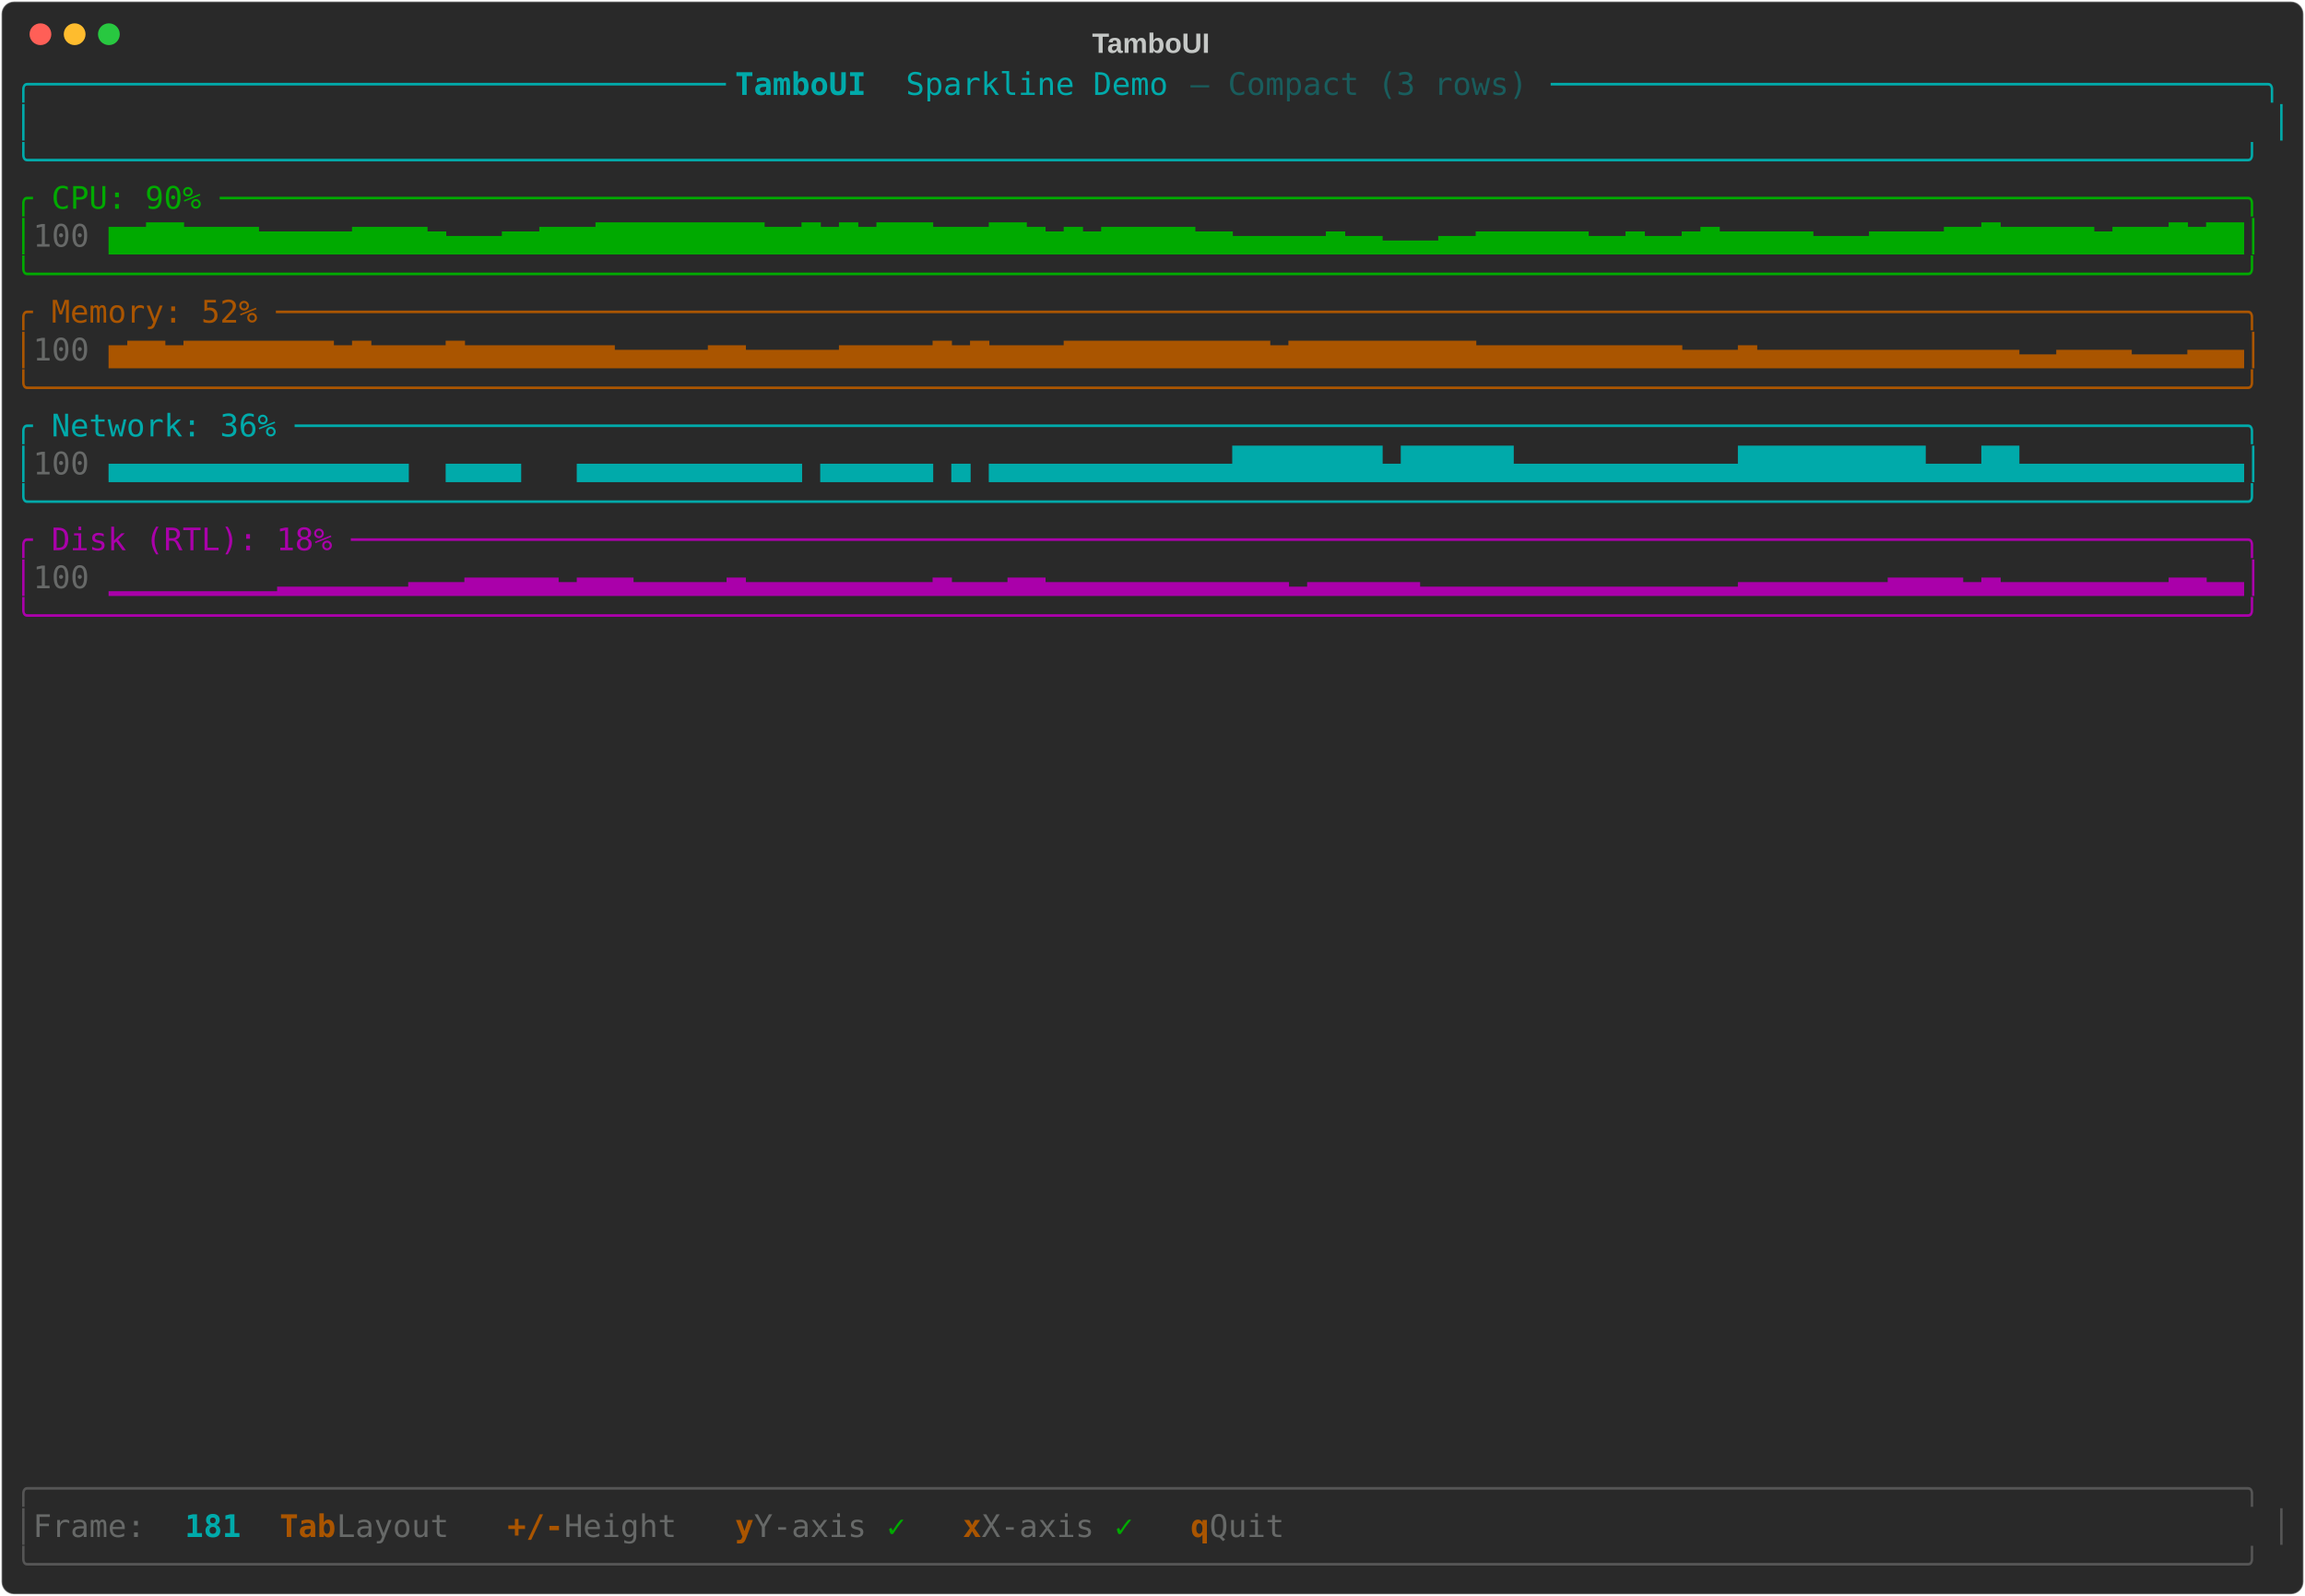
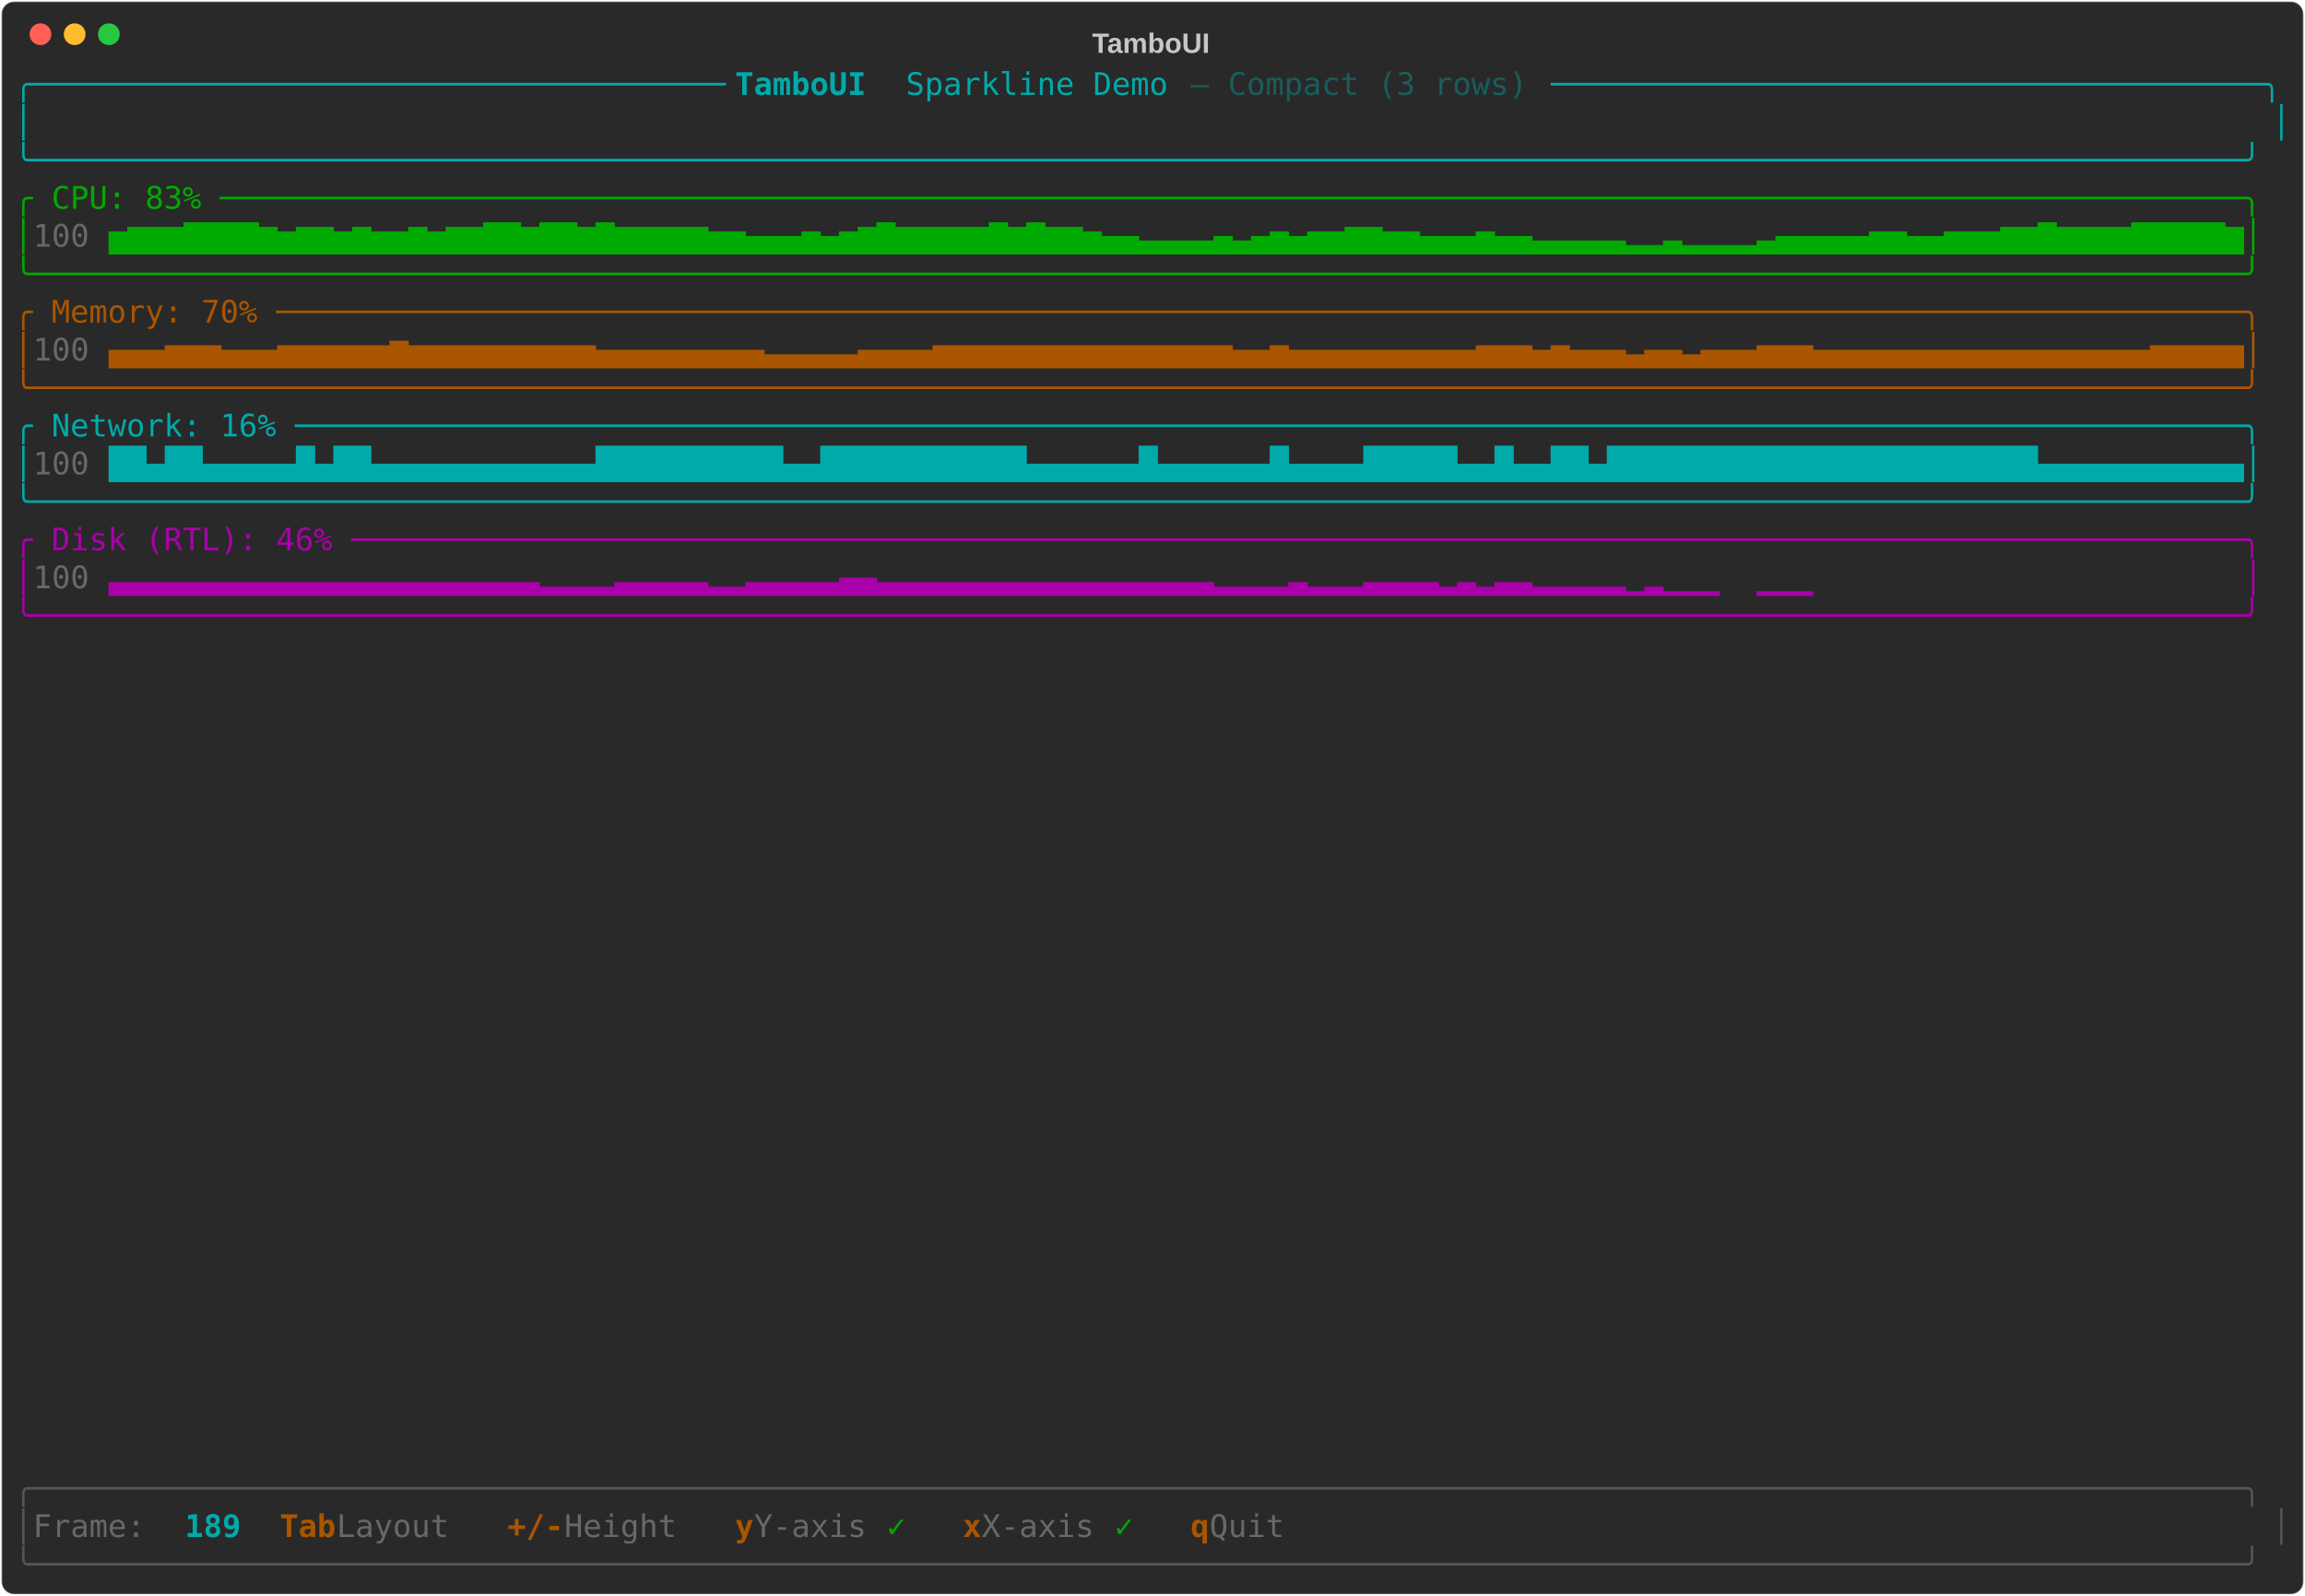
<svg xmlns="http://www.w3.org/2000/svg" class="rich-terminal" viewBox="0 0 1482 1026">
-   <style>    @font-face {        font-family: "Fira Code";        src: local("FiraCode-Regular"),                url("https://cdnjs.cloudflare.com/ajax/libs/firacode/6.2.0/woff2/FiraCode-Regular.woff2") format("woff2"),                url("https://cdnjs.cloudflare.com/ajax/libs/firacode/6.2.0/woff/FiraCode-Regular.woff") format("woff");        font-style: normal;        font-weight: 400;    }    @font-face {        font-family: "Fira Code";        src: local("FiraCode-Bold"),                url("https://cdnjs.cloudflare.com/ajax/libs/firacode/6.2.0/woff2/FiraCode-Bold.woff2") format("woff2"),                url("https://cdnjs.cloudflare.com/ajax/libs/firacode/6.2.0/woff/FiraCode-Bold.woff") format("woff");        font-style: bold;        font-weight: 700;    }    .terminal-2447565905-matrix {        font-family: Fira Code, monospace;        font-size: 20px;        line-height: 24.4px;        font-variant-east-asian: full-width;    }    .terminal-2447565905-title {        font-size: 18px;        font-weight: bold;        font-family: arial;    }    .terminal-2447565905-r1 { fill: #00aaaa }.terminal-2447565905-r2 { fill: #00aaaa;font-weight: bold }.terminal-2447565905-r3 { fill: #195d5d }.terminal-2447565905-r4 { fill: #c5c8c6 }.terminal-2447565905-r5 { fill: #00aa00 }.terminal-2447565905-r6 { fill: #676968 }.terminal-2447565905-r7 { fill: #aa5500 }.terminal-2447565905-r8 { fill: #aa00aa }.terminal-2447565905-r9 { fill: #555555 }.terminal-2447565905-r10 { fill: #aa5500;font-weight: bold }    </style>
+   <style>    @font-face {        font-family: "Fira Code";        src: local("FiraCode-Regular"),                url("https://cdnjs.cloudflare.com/ajax/libs/firacode/6.2.0/woff2/FiraCode-Regular.woff2") format("woff2"),                url("https://cdnjs.cloudflare.com/ajax/libs/firacode/6.2.0/woff/FiraCode-Regular.woff") format("woff");        font-style: normal;        font-weight: 400;    }    @font-face {        font-family: "Fira Code";        src: local("FiraCode-Bold"),                url("https://cdnjs.cloudflare.com/ajax/libs/firacode/6.2.0/woff2/FiraCode-Bold.woff2") format("woff2"),                url("https://cdnjs.cloudflare.com/ajax/libs/firacode/6.2.0/woff/FiraCode-Bold.woff") format("woff");        font-style: bold;        font-weight: 700;    }    .terminal-802669802-matrix {        font-family: Fira Code, monospace;        font-size: 20px;        line-height: 24.4px;        font-variant-east-asian: full-width;    }    .terminal-802669802-title {        font-size: 18px;        font-weight: bold;        font-family: arial;    }    .terminal-802669802-r1 { fill: #00aaaa }.terminal-802669802-r2 { fill: #00aaaa;font-weight: bold }.terminal-802669802-r3 { fill: #195d5d }.terminal-802669802-r4 { fill: #c5c8c6 }.terminal-802669802-r5 { fill: #00aa00 }.terminal-802669802-r6 { fill: #676968 }.terminal-802669802-r7 { fill: #aa5500 }.terminal-802669802-r8 { fill: #aa00aa }.terminal-802669802-r9 { fill: #555555 }.terminal-802669802-r10 { fill: #aa5500;font-weight: bold }    </style>
  <defs>
-     <clipPath id="terminal-2447565905-clip-terminal">
+     <clipPath id="terminal-802669802-clip-terminal">
      <rect x="0" y="0" width="1463" height="975" />
    </clipPath>
-     <clipPath id="terminal-2447565905-line-0">
+     <clipPath id="terminal-802669802-line-0">
      <rect x="0" y="1.5" width="1464" height="24.65" />
    </clipPath>
-     <clipPath id="terminal-2447565905-line-1">
+     <clipPath id="terminal-802669802-line-1">
      <rect x="0" y="25.9" width="1464" height="24.65" />
    </clipPath>
-     <clipPath id="terminal-2447565905-line-2">
+     <clipPath id="terminal-802669802-line-2">
      <rect x="0" y="50.3" width="1464" height="24.65" />
    </clipPath>
-     <clipPath id="terminal-2447565905-line-3">
+     <clipPath id="terminal-802669802-line-3">
      <rect x="0" y="74.7" width="1464" height="24.65" />
    </clipPath>
-     <clipPath id="terminal-2447565905-line-4">
+     <clipPath id="terminal-802669802-line-4">
      <rect x="0" y="99.1" width="1464" height="24.65" />
    </clipPath>
-     <clipPath id="terminal-2447565905-line-5">
+     <clipPath id="terminal-802669802-line-5">
      <rect x="0" y="123.5" width="1464" height="24.65" />
    </clipPath>
-     <clipPath id="terminal-2447565905-line-6">
+     <clipPath id="terminal-802669802-line-6">
      <rect x="0" y="147.9" width="1464" height="24.65" />
    </clipPath>
-     <clipPath id="terminal-2447565905-line-7">
+     <clipPath id="terminal-802669802-line-7">
      <rect x="0" y="172.3" width="1464" height="24.65" />
    </clipPath>
-     <clipPath id="terminal-2447565905-line-8">
+     <clipPath id="terminal-802669802-line-8">
      <rect x="0" y="196.7" width="1464" height="24.65" />
    </clipPath>
-     <clipPath id="terminal-2447565905-line-9">
+     <clipPath id="terminal-802669802-line-9">
      <rect x="0" y="221.1" width="1464" height="24.65" />
    </clipPath>
-     <clipPath id="terminal-2447565905-line-10">
+     <clipPath id="terminal-802669802-line-10">
      <rect x="0" y="245.5" width="1464" height="24.65" />
    </clipPath>
-     <clipPath id="terminal-2447565905-line-11">
+     <clipPath id="terminal-802669802-line-11">
      <rect x="0" y="269.9" width="1464" height="24.65" />
    </clipPath>
-     <clipPath id="terminal-2447565905-line-12">
+     <clipPath id="terminal-802669802-line-12">
      <rect x="0" y="294.3" width="1464" height="24.65" />
    </clipPath>
-     <clipPath id="terminal-2447565905-line-13">
+     <clipPath id="terminal-802669802-line-13">
      <rect x="0" y="318.7" width="1464" height="24.65" />
    </clipPath>
-     <clipPath id="terminal-2447565905-line-14">
+     <clipPath id="terminal-802669802-line-14">
      <rect x="0" y="343.1" width="1464" height="24.65" />
    </clipPath>
-     <clipPath id="terminal-2447565905-line-15">
+     <clipPath id="terminal-802669802-line-15">
      <rect x="0" y="367.5" width="1464" height="24.65" />
    </clipPath>
-     <clipPath id="terminal-2447565905-line-16">
+     <clipPath id="terminal-802669802-line-16">
      <rect x="0" y="391.9" width="1464" height="24.65" />
    </clipPath>
-     <clipPath id="terminal-2447565905-line-17">
+     <clipPath id="terminal-802669802-line-17">
      <rect x="0" y="416.3" width="1464" height="24.65" />
    </clipPath>
-     <clipPath id="terminal-2447565905-line-18">
+     <clipPath id="terminal-802669802-line-18">
      <rect x="0" y="440.7" width="1464" height="24.65" />
    </clipPath>
-     <clipPath id="terminal-2447565905-line-19">
+     <clipPath id="terminal-802669802-line-19">
      <rect x="0" y="465.1" width="1464" height="24.65" />
    </clipPath>
-     <clipPath id="terminal-2447565905-line-20">
+     <clipPath id="terminal-802669802-line-20">
      <rect x="0" y="489.5" width="1464" height="24.65" />
    </clipPath>
-     <clipPath id="terminal-2447565905-line-21">
+     <clipPath id="terminal-802669802-line-21">
      <rect x="0" y="513.9" width="1464" height="24.65" />
    </clipPath>
-     <clipPath id="terminal-2447565905-line-22">
+     <clipPath id="terminal-802669802-line-22">
      <rect x="0" y="538.3" width="1464" height="24.65" />
    </clipPath>
-     <clipPath id="terminal-2447565905-line-23">
+     <clipPath id="terminal-802669802-line-23">
      <rect x="0" y="562.7" width="1464" height="24.65" />
    </clipPath>
-     <clipPath id="terminal-2447565905-line-24">
+     <clipPath id="terminal-802669802-line-24">
      <rect x="0" y="587.1" width="1464" height="24.65" />
    </clipPath>
-     <clipPath id="terminal-2447565905-line-25">
+     <clipPath id="terminal-802669802-line-25">
      <rect x="0" y="611.5" width="1464" height="24.65" />
    </clipPath>
-     <clipPath id="terminal-2447565905-line-26">
+     <clipPath id="terminal-802669802-line-26">
      <rect x="0" y="635.9" width="1464" height="24.65" />
    </clipPath>
-     <clipPath id="terminal-2447565905-line-27">
+     <clipPath id="terminal-802669802-line-27">
      <rect x="0" y="660.3" width="1464" height="24.65" />
    </clipPath>
-     <clipPath id="terminal-2447565905-line-28">
+     <clipPath id="terminal-802669802-line-28">
      <rect x="0" y="684.7" width="1464" height="24.65" />
    </clipPath>
-     <clipPath id="terminal-2447565905-line-29">
+     <clipPath id="terminal-802669802-line-29">
      <rect x="0" y="709.1" width="1464" height="24.65" />
    </clipPath>
-     <clipPath id="terminal-2447565905-line-30">
+     <clipPath id="terminal-802669802-line-30">
      <rect x="0" y="733.5" width="1464" height="24.65" />
    </clipPath>
-     <clipPath id="terminal-2447565905-line-31">
+     <clipPath id="terminal-802669802-line-31">
      <rect x="0" y="757.9" width="1464" height="24.65" />
    </clipPath>
-     <clipPath id="terminal-2447565905-line-32">
+     <clipPath id="terminal-802669802-line-32">
      <rect x="0" y="782.3" width="1464" height="24.65" />
    </clipPath>
-     <clipPath id="terminal-2447565905-line-33">
+     <clipPath id="terminal-802669802-line-33">
      <rect x="0" y="806.7" width="1464" height="24.65" />
    </clipPath>
-     <clipPath id="terminal-2447565905-line-34">
+     <clipPath id="terminal-802669802-line-34">
      <rect x="0" y="831.1" width="1464" height="24.65" />
    </clipPath>
-     <clipPath id="terminal-2447565905-line-35">
+     <clipPath id="terminal-802669802-line-35">
      <rect x="0" y="855.5" width="1464" height="24.65" />
    </clipPath>
-     <clipPath id="terminal-2447565905-line-36">
+     <clipPath id="terminal-802669802-line-36">
      <rect x="0" y="879.9" width="1464" height="24.65" />
    </clipPath>
-     <clipPath id="terminal-2447565905-line-37">
+     <clipPath id="terminal-802669802-line-37">
      <rect x="0" y="904.3" width="1464" height="24.65" />
    </clipPath>
-     <clipPath id="terminal-2447565905-line-38">
+     <clipPath id="terminal-802669802-line-38">
      <rect x="0" y="928.7" width="1464" height="24.65" />
    </clipPath>
-     <clipPath id="terminal-2447565905-line-39">
+     <clipPath id="terminal-802669802-line-39">
      <rect x="0" y="953.1" width="1464" height="24.65" />
    </clipPath>
  </defs>
  <rect fill="#292929" stroke="rgba(255,255,255,0.35)" stroke-width="1" x="1" y="1" width="1480" height="1024" rx="8" />
-   <text class="terminal-2447565905-title" fill="#c5c8c6" text-anchor="middle" x="740" y="34">TamboUI</text>
+   <text class="terminal-802669802-title" fill="#c5c8c6" text-anchor="middle" x="740" y="34">TamboUI</text>
  <g transform="translate(26,22)">
    <circle cx="0" cy="0" r="7" fill="#ff5f57" />
    <circle cx="22" cy="0" r="7" fill="#febc2e" />
    <circle cx="44" cy="0" r="7" fill="#28c840" />
  </g>
-   <g transform="translate(9, 41)" clip-path="url(#terminal-2447565905-clip-terminal)">
-     <g class="terminal-2447565905-matrix">
-       <text class="terminal-2447565905-r1" x="0" y="20" textLength="463.6" clip-path="url(#terminal-2447565905-line-0)">╭─────────────────────────────────────</text>
-       <text class="terminal-2447565905-r2" x="463.6" y="20" textLength="109.8" clip-path="url(#terminal-2447565905-line-0)"> TamboUI </text>
-       <text class="terminal-2447565905-r1" x="573.4" y="20" textLength="183" clip-path="url(#terminal-2447565905-line-0)">Sparkline Demo </text>
-       <text class="terminal-2447565905-r3" x="756.4" y="20" textLength="231.8" clip-path="url(#terminal-2447565905-line-0)">— Compact (3 rows) </text>
-       <text class="terminal-2447565905-r1" x="988.2" y="20" textLength="475.8" clip-path="url(#terminal-2447565905-line-0)">──────────────────────────────────────╮</text>
-       <text class="terminal-2447565905-r1" x="0" y="44.4" textLength="12.2" clip-path="url(#terminal-2447565905-line-1)">│</text>
-       <text class="terminal-2447565905-r1" x="1451.8" y="44.4" textLength="12.2" clip-path="url(#terminal-2447565905-line-1)">│</text>
-       <text class="terminal-2447565905-r1" x="0" y="68.8" textLength="1464" clip-path="url(#terminal-2447565905-line-2)">╰──────────────────────────────────────────────────────────────────────────────────────────────────────────────────────╯</text>
-       <text class="terminal-2447565905-r5" x="0" y="93.2" textLength="1464" clip-path="url(#terminal-2447565905-line-3)">╭ CPU: 90% ────────────────────────────────────────────────────────────────────────────────────────────────────────────╮</text>
-       <text class="terminal-2447565905-r5" x="0" y="117.6" textLength="12.2" clip-path="url(#terminal-2447565905-line-4)">│</text>
-       <text class="terminal-2447565905-r6" x="12.2" y="117.6" textLength="48.8" clip-path="url(#terminal-2447565905-line-4)"> 100</text>
-       <text class="terminal-2447565905-r5" x="61" y="117.6" textLength="1403" clip-path="url(#terminal-2447565905-line-4)">▆▆▇▇▆▆▆▆▅▅▅▅▅▆▆▆▆▅▄▄▄▅▅▆▆▆▇▇▇▇▇▇▇▇▇▆▆▇▆▇▆▇▇▇▆▆▆▇▇▆▅▆▅▆▆▆▆▆▅▅▄▄▄▄▄▅▄▄▃▃▃▄▄▅▅▅▅▅▅▄▄▅▄▄▅▆▅▅▅▅▅▄▄▄▅▅▅▅▆▆▇▆▆▆▆▆▅▆▆▆▇▆▇▇│</text>
-       <text class="terminal-2447565905-r5" x="0" y="142" textLength="1464" clip-path="url(#terminal-2447565905-line-5)">╰──────────────────────────────────────────────────────────────────────────────────────────────────────────────────────╯</text>
-       <text class="terminal-2447565905-r7" x="0" y="166.4" textLength="1464" clip-path="url(#terminal-2447565905-line-6)">╭ Memory: 52% ─────────────────────────────────────────────────────────────────────────────────────────────────────────╮</text>
-       <text class="terminal-2447565905-r7" x="0" y="190.8" textLength="12.2" clip-path="url(#terminal-2447565905-line-7)">│</text>
-       <text class="terminal-2447565905-r6" x="12.2" y="190.8" textLength="48.8" clip-path="url(#terminal-2447565905-line-7)"> 100</text>
-       <text class="terminal-2447565905-r7" x="61" y="190.8" textLength="1403" clip-path="url(#terminal-2447565905-line-7)">▅▆▆▅▆▆▆▆▆▆▆▆▅▆▅▅▅▅▆▅▅▅▅▅▅▅▅▄▄▄▄▄▅▅▄▄▄▄▄▅▅▅▅▅▆▅▆▅▅▅▅▆▆▆▆▆▆▆▆▆▆▆▅▆▆▆▆▆▆▆▆▆▆▅▅▅▅▅▅▅▅▅▅▅▄▄▄▅▄▄▄▄▄▄▄▄▄▄▄▄▄▄▃▃▄▄▄▄▃▃▃▄▄▄│</text>
-       <text class="terminal-2447565905-r7" x="0" y="215.2" textLength="1464" clip-path="url(#terminal-2447565905-line-8)">╰──────────────────────────────────────────────────────────────────────────────────────────────────────────────────────╯</text>
-       <text class="terminal-2447565905-r1" x="0" y="239.6" textLength="1464" clip-path="url(#terminal-2447565905-line-9)">╭ Network: 36% ────────────────────────────────────────────────────────────────────────────────────────────────────────╮</text>
-       <text class="terminal-2447565905-r1" x="0" y="264" textLength="12.2" clip-path="url(#terminal-2447565905-line-10)">│</text>
-       <text class="terminal-2447565905-r6" x="12.2" y="264" textLength="48.8" clip-path="url(#terminal-2447565905-line-10)"> 100</text>
-       <text class="terminal-2447565905-r1" x="61" y="264" textLength="1403" clip-path="url(#terminal-2447565905-line-10)">▄▄▄▄▄▄▄▄▄▄▄▄▄▄▄▄  ▄▄▄▄   ▄▄▄▄▄▄▄▄▄▄▄▄ ▄▄▄▄▄▄ ▄ ▄▄▄▄▄▄▄▄▄▄▄▄▄████████▄██████▄▄▄▄▄▄▄▄▄▄▄▄██████████▄▄▄██▄▄▄▄▄▄▄▄▄▄▄▄│</text>
-       <text class="terminal-2447565905-r1" x="0" y="288.4" textLength="1464" clip-path="url(#terminal-2447565905-line-11)">╰──────────────────────────────────────────────────────────────────────────────────────────────────────────────────────╯</text>
-       <text class="terminal-2447565905-r8" x="0" y="312.8" textLength="1464" clip-path="url(#terminal-2447565905-line-12)">╭ Disk (RTL): 18% ─────────────────────────────────────────────────────────────────────────────────────────────────────╮</text>
-       <text class="terminal-2447565905-r8" x="0" y="337.2" textLength="12.2" clip-path="url(#terminal-2447565905-line-13)">│</text>
-       <text class="terminal-2447565905-r6" x="12.2" y="337.2" textLength="48.8" clip-path="url(#terminal-2447565905-line-13)"> 100</text>
-       <text class="terminal-2447565905-r8" x="61" y="337.2" textLength="1403" clip-path="url(#terminal-2447565905-line-13)">▁▁▁▁▁▁▁▁▁▂▂▂▂▂▂▂▃▃▃▄▄▄▄▄▃▄▄▄▃▃▃▃▃▄▃▃▃▃▃▃▃▃▃▃▄▃▃▃▄▄▃▃▃▃▃▃▃▃▃▃▃▃▃▂▃▃▃▃▃▃▂▂▂▂▂▂▂▂▂▂▂▂▂▂▂▂▂▃▃▃▃▃▃▃▃▄▄▄▄▃▄▃▃▃▃▃▃▃▃▃▄▄▃▃│</text>
-       <text class="terminal-2447565905-r8" x="0" y="361.6" textLength="1464" clip-path="url(#terminal-2447565905-line-14)">╰──────────────────────────────────────────────────────────────────────────────────────────────────────────────────────╯</text>
-       <text class="terminal-2447565905-r9" x="0" y="922.8" textLength="1464" clip-path="url(#terminal-2447565905-line-37)">╭──────────────────────────────────────────────────────────────────────────────────────────────────────────────────────╮</text>
-       <text class="terminal-2447565905-r9" x="0" y="947.2" textLength="12.2" clip-path="url(#terminal-2447565905-line-38)">│</text>
-       <text class="terminal-2447565905-r6" x="12.2" y="947.2" textLength="97.6" clip-path="url(#terminal-2447565905-line-38)"> Frame: </text>
-       <text class="terminal-2447565905-r2" x="109.8" y="947.2" textLength="36.6" clip-path="url(#terminal-2447565905-line-38)">181</text>
-       <text class="terminal-2447565905-r10" x="170.8" y="947.2" textLength="36.6" clip-path="url(#terminal-2447565905-line-38)">Tab</text>
-       <text class="terminal-2447565905-r6" x="207.4" y="947.2" textLength="85.4" clip-path="url(#terminal-2447565905-line-38)"> Layout</text>
-       <text class="terminal-2447565905-r10" x="317.2" y="947.2" textLength="36.6" clip-path="url(#terminal-2447565905-line-38)">+/-</text>
-       <text class="terminal-2447565905-r6" x="353.8" y="947.2" textLength="85.4" clip-path="url(#terminal-2447565905-line-38)"> Height</text>
-       <text class="terminal-2447565905-r10" x="463.6" y="947.2" textLength="12.2" clip-path="url(#terminal-2447565905-line-38)">y</text>
-       <text class="terminal-2447565905-r6" x="475.8" y="947.2" textLength="85.4" clip-path="url(#terminal-2447565905-line-38)"> Y-axis</text>
-       <text class="terminal-2447565905-r5" x="561.2" y="947.2" textLength="24.4" clip-path="url(#terminal-2447565905-line-38)"> ✓</text>
-       <text class="terminal-2447565905-r10" x="610" y="947.2" textLength="12.2" clip-path="url(#terminal-2447565905-line-38)">x</text>
-       <text class="terminal-2447565905-r6" x="622.2" y="947.2" textLength="85.4" clip-path="url(#terminal-2447565905-line-38)"> X-axis</text>
-       <text class="terminal-2447565905-r5" x="707.6" y="947.2" textLength="24.4" clip-path="url(#terminal-2447565905-line-38)"> ✓</text>
-       <text class="terminal-2447565905-r10" x="756.4" y="947.2" textLength="12.2" clip-path="url(#terminal-2447565905-line-38)">q</text>
-       <text class="terminal-2447565905-r6" x="768.6" y="947.2" textLength="61" clip-path="url(#terminal-2447565905-line-38)"> Quit</text>
-       <text class="terminal-2447565905-r9" x="1451.8" y="947.2" textLength="12.2" clip-path="url(#terminal-2447565905-line-38)">│</text>
-       <text class="terminal-2447565905-r9" x="0" y="971.6" textLength="1464" clip-path="url(#terminal-2447565905-line-39)">╰──────────────────────────────────────────────────────────────────────────────────────────────────────────────────────╯</text>
+   <g transform="translate(9, 41)" clip-path="url(#terminal-802669802-clip-terminal)">
+     <g class="terminal-802669802-matrix">
+       <text class="terminal-802669802-r1" x="0" y="20" textLength="463.6" clip-path="url(#terminal-802669802-line-0)">╭─────────────────────────────────────</text>
+       <text class="terminal-802669802-r2" x="463.6" y="20" textLength="109.8" clip-path="url(#terminal-802669802-line-0)"> TamboUI </text>
+       <text class="terminal-802669802-r1" x="573.4" y="20" textLength="183" clip-path="url(#terminal-802669802-line-0)">Sparkline Demo </text>
+       <text class="terminal-802669802-r3" x="756.4" y="20" textLength="231.8" clip-path="url(#terminal-802669802-line-0)">— Compact (3 rows) </text>
+       <text class="terminal-802669802-r1" x="988.2" y="20" textLength="475.8" clip-path="url(#terminal-802669802-line-0)">──────────────────────────────────────╮</text>
+       <text class="terminal-802669802-r1" x="0" y="44.4" textLength="12.2" clip-path="url(#terminal-802669802-line-1)">│</text>
+       <text class="terminal-802669802-r1" x="1451.8" y="44.4" textLength="12.2" clip-path="url(#terminal-802669802-line-1)">│</text>
+       <text class="terminal-802669802-r1" x="0" y="68.8" textLength="1464" clip-path="url(#terminal-802669802-line-2)">╰──────────────────────────────────────────────────────────────────────────────────────────────────────────────────────╯</text>
+       <text class="terminal-802669802-r5" x="0" y="93.2" textLength="1464" clip-path="url(#terminal-802669802-line-3)">╭ CPU: 83% ────────────────────────────────────────────────────────────────────────────────────────────────────────────╮</text>
+       <text class="terminal-802669802-r5" x="0" y="117.6" textLength="12.2" clip-path="url(#terminal-802669802-line-4)">│</text>
+       <text class="terminal-802669802-r6" x="12.2" y="117.6" textLength="48.8" clip-path="url(#terminal-802669802-line-4)"> 100</text>
+       <text class="terminal-802669802-r5" x="61" y="117.6" textLength="1403" clip-path="url(#terminal-802669802-line-4)">▅▆▆▆▇▇▇▇▆▅▆▆▅▆▅▅▆▅▆▆▇▇▆▇▇▆▇▆▆▆▆▆▅▅▄▄▄▅▄▅▆▇▆▆▆▆▆▇▆▇▆▆▅▄▄▃▃▃▃▄▃▄▅▄▅▅▆▆▅▅▄▄▄▅▄▄▃▃▃▃▃▂▂▃▂▂▂▂▃▄▄▄▄▄▅▅▄▄▅▅▅▆▆▇▆▆▆▆▇▇▇▇▇▆│</text>
+       <text class="terminal-802669802-r5" x="0" y="142" textLength="1464" clip-path="url(#terminal-802669802-line-5)">╰──────────────────────────────────────────────────────────────────────────────────────────────────────────────────────╯</text>
+       <text class="terminal-802669802-r7" x="0" y="166.4" textLength="1464" clip-path="url(#terminal-802669802-line-6)">╭ Memory: 70% ─────────────────────────────────────────────────────────────────────────────────────────────────────────╮</text>
+       <text class="terminal-802669802-r7" x="0" y="190.8" textLength="12.2" clip-path="url(#terminal-802669802-line-7)">│</text>
+       <text class="terminal-802669802-r6" x="12.2" y="190.8" textLength="48.8" clip-path="url(#terminal-802669802-line-7)"> 100</text>
+       <text class="terminal-802669802-r7" x="61" y="190.8" textLength="1403" clip-path="url(#terminal-802669802-line-7)">▄▄▄▅▅▅▄▄▄▅▅▅▅▅▅▆▅▅▅▅▅▅▅▅▅▅▄▄▄▄▄▄▄▄▄▃▃▃▃▃▄▄▄▄▅▅▅▅▅▅▅▅▅▅▅▅▅▅▅▅▄▄▅▄▄▄▄▄▄▄▄▄▄▅▅▅▄▅▄▄▄▃▄▄▃▄▄▄▅▅▅▄▄▄▄▄▄▄▄▄▄▄▄▄▄▄▄▄▄▅▅▅▅▅│</text>
+       <text class="terminal-802669802-r7" x="0" y="215.2" textLength="1464" clip-path="url(#terminal-802669802-line-8)">╰──────────────────────────────────────────────────────────────────────────────────────────────────────────────────────╯</text>
+       <text class="terminal-802669802-r1" x="0" y="239.6" textLength="1464" clip-path="url(#terminal-802669802-line-9)">╭ Network: 16% ────────────────────────────────────────────────────────────────────────────────────────────────────────╮</text>
+       <text class="terminal-802669802-r1" x="0" y="264" textLength="12.2" clip-path="url(#terminal-802669802-line-10)">│</text>
+       <text class="terminal-802669802-r6" x="12.2" y="264" textLength="48.8" clip-path="url(#terminal-802669802-line-10)"> 100</text>
+       <text class="terminal-802669802-r1" x="61" y="264" textLength="1403" clip-path="url(#terminal-802669802-line-10)">██▄██▄▄▄▄▄█▄██▄▄▄▄▄▄▄▄▄▄▄▄██████████▄▄███████████▄▄▄▄▄▄█▄▄▄▄▄▄█▄▄▄▄█████▄▄█▄▄██▄███████████████████████▄▄▄▄▄▄▄▄▄▄▄│</text>
+       <text class="terminal-802669802-r1" x="0" y="288.4" textLength="1464" clip-path="url(#terminal-802669802-line-11)">╰──────────────────────────────────────────────────────────────────────────────────────────────────────────────────────╯</text>
+       <text class="terminal-802669802-r8" x="0" y="312.8" textLength="1464" clip-path="url(#terminal-802669802-line-12)">╭ Disk (RTL): 46% ─────────────────────────────────────────────────────────────────────────────────────────────────────╮</text>
+       <text class="terminal-802669802-r8" x="0" y="337.2" textLength="12.2" clip-path="url(#terminal-802669802-line-13)">│</text>
+       <text class="terminal-802669802-r6" x="12.2" y="337.2" textLength="48.8" clip-path="url(#terminal-802669802-line-13)"> 100</text>
+       <text class="terminal-802669802-r8" x="61" y="337.2" textLength="1403" clip-path="url(#terminal-802669802-line-13)">▃▃▃▃▃▃▃▃▃▃▃▃▃▃▃▃▃▃▃▃▃▃▃▂▂▂▂▃▃▃▃▃▂▂▃▃▃▃▃▄▄▃▃▃▃▃▃▃▃▃▃▃▃▃▃▃▃▃▃▂▂▂▂▃▂▂▂▃▃▃▃▂▃▂▃▃▂▂▂▂▂▁▂▁▁▁  ▁▁▁                       │</text>
+       <text class="terminal-802669802-r8" x="0" y="361.6" textLength="1464" clip-path="url(#terminal-802669802-line-14)">╰──────────────────────────────────────────────────────────────────────────────────────────────────────────────────────╯</text>
+       <text class="terminal-802669802-r9" x="0" y="922.8" textLength="1464" clip-path="url(#terminal-802669802-line-37)">╭──────────────────────────────────────────────────────────────────────────────────────────────────────────────────────╮</text>
+       <text class="terminal-802669802-r9" x="0" y="947.2" textLength="12.2" clip-path="url(#terminal-802669802-line-38)">│</text>
+       <text class="terminal-802669802-r6" x="12.2" y="947.2" textLength="97.6" clip-path="url(#terminal-802669802-line-38)"> Frame: </text>
+       <text class="terminal-802669802-r2" x="109.8" y="947.2" textLength="36.6" clip-path="url(#terminal-802669802-line-38)">189</text>
+       <text class="terminal-802669802-r10" x="170.8" y="947.2" textLength="36.6" clip-path="url(#terminal-802669802-line-38)">Tab</text>
+       <text class="terminal-802669802-r6" x="207.4" y="947.2" textLength="85.4" clip-path="url(#terminal-802669802-line-38)"> Layout</text>
+       <text class="terminal-802669802-r10" x="317.2" y="947.2" textLength="36.6" clip-path="url(#terminal-802669802-line-38)">+/-</text>
+       <text class="terminal-802669802-r6" x="353.8" y="947.2" textLength="85.4" clip-path="url(#terminal-802669802-line-38)"> Height</text>
+       <text class="terminal-802669802-r10" x="463.6" y="947.2" textLength="12.2" clip-path="url(#terminal-802669802-line-38)">y</text>
+       <text class="terminal-802669802-r6" x="475.8" y="947.2" textLength="85.4" clip-path="url(#terminal-802669802-line-38)"> Y-axis</text>
+       <text class="terminal-802669802-r5" x="561.2" y="947.2" textLength="24.4" clip-path="url(#terminal-802669802-line-38)"> ✓</text>
+       <text class="terminal-802669802-r10" x="610" y="947.2" textLength="12.2" clip-path="url(#terminal-802669802-line-38)">x</text>
+       <text class="terminal-802669802-r6" x="622.2" y="947.2" textLength="85.4" clip-path="url(#terminal-802669802-line-38)"> X-axis</text>
+       <text class="terminal-802669802-r5" x="707.6" y="947.2" textLength="24.4" clip-path="url(#terminal-802669802-line-38)"> ✓</text>
+       <text class="terminal-802669802-r10" x="756.4" y="947.2" textLength="12.2" clip-path="url(#terminal-802669802-line-38)">q</text>
+       <text class="terminal-802669802-r6" x="768.6" y="947.2" textLength="61" clip-path="url(#terminal-802669802-line-38)"> Quit</text>
+       <text class="terminal-802669802-r9" x="1451.8" y="947.2" textLength="12.2" clip-path="url(#terminal-802669802-line-38)">│</text>
+       <text class="terminal-802669802-r9" x="0" y="971.6" textLength="1464" clip-path="url(#terminal-802669802-line-39)">╰──────────────────────────────────────────────────────────────────────────────────────────────────────────────────────╯</text>
    </g>
  </g>
</svg>
